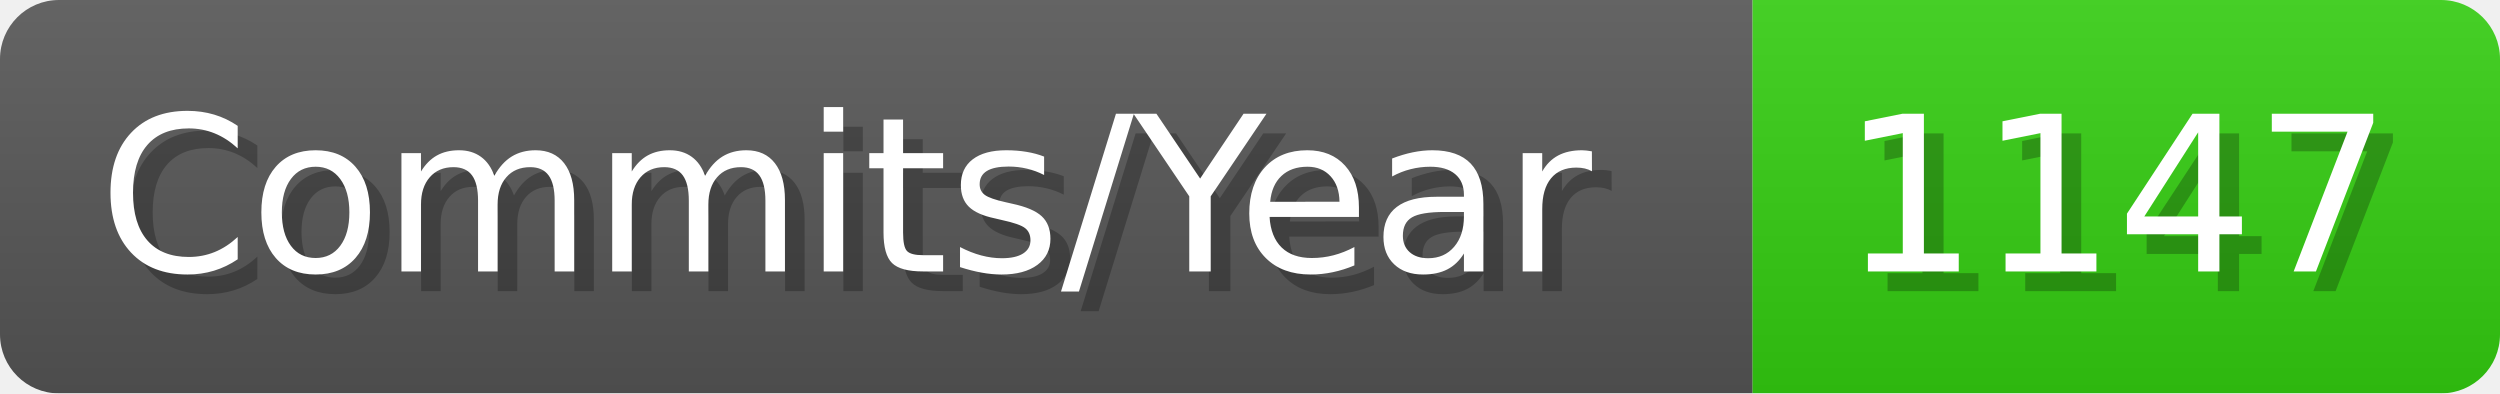
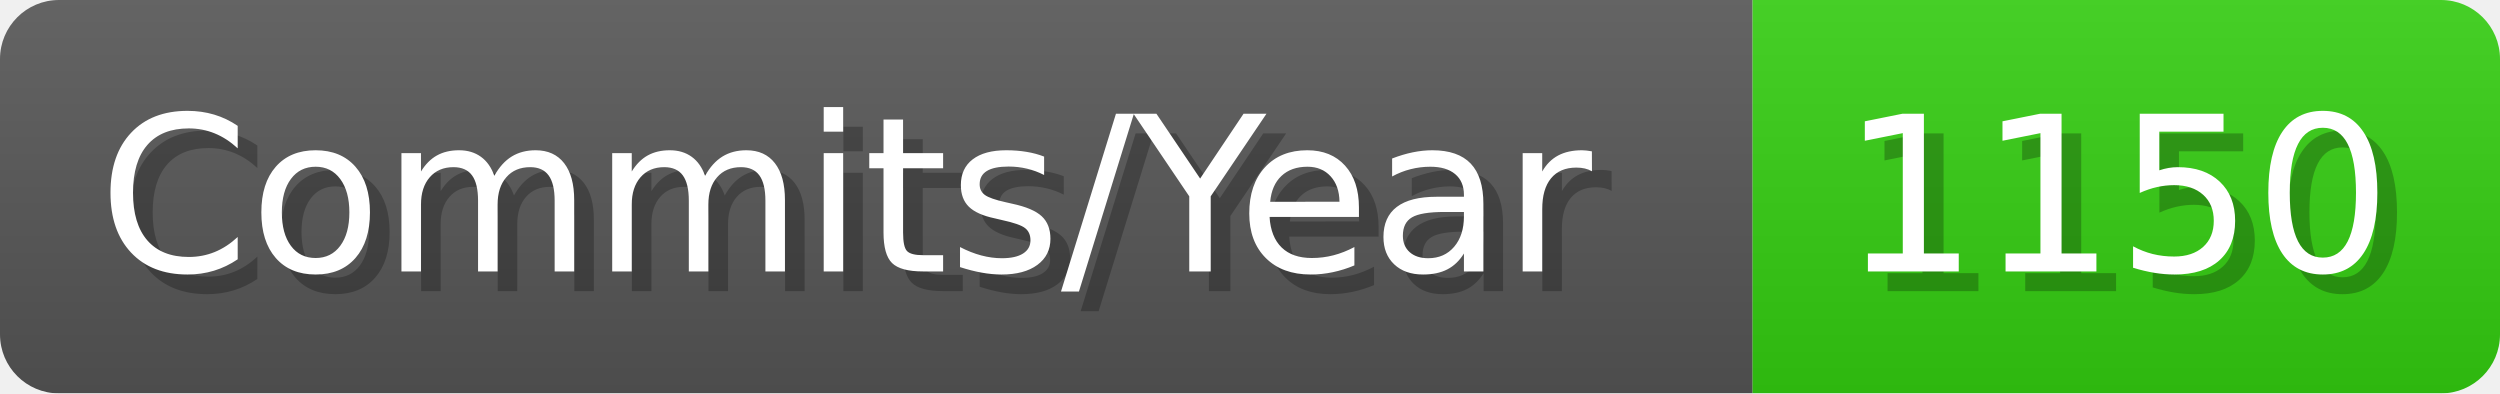
- <svg xmlns="http://www.w3.org/2000/svg" width="127.1" height="20" viewBox="0 0 1271 200" role="img" aria-label="Commits/Year: 1147">
+ <svg xmlns="http://www.w3.org/2000/svg" width="127.1" height="20" viewBox="0 0 1271 200" role="img" aria-label="Commits/Year: 1150">
  <linearGradient id="aUPdi" x2="0" y2="100%">
    <stop offset="0" stop-opacity=".1" stop-color="#EEE" />
    <stop offset="1" stop-opacity=".1" />
  </linearGradient>
  <mask id="WfAiQ">
    <rect width="1271" height="200" rx="30" fill="#FFF" />
  </mask>
  <g mask="url(#WfAiQ)">
    <rect width="891" height="200" fill="#555" />
    <rect width="380" height="200" fill="#3C1" x="891" />
    <rect width="1271" height="200" fill="url(#aUPdi)" />
  </g>
  <g aria-hidden="true" fill="#fff" text-anchor="start" font-family="Verdana,DejaVu Sans,sans-serif" font-size="110">
    <text x="60" y="148" textLength="791" fill="#000" opacity="0.25">Commits/Year</text>
    <text x="50" y="138" textLength="791">Commits/Year</text>
-     <text x="946" y="148" textLength="280" fill="#000" opacity="0.25">1147</text>
-     <text x="936" y="138" textLength="280">1147</text>
+     <text x="946" y="148" textLength="280" fill="#000" opacity="0.25">1150</text>
+     <text x="936" y="138" textLength="280">1150</text>
  </g>
</svg>
